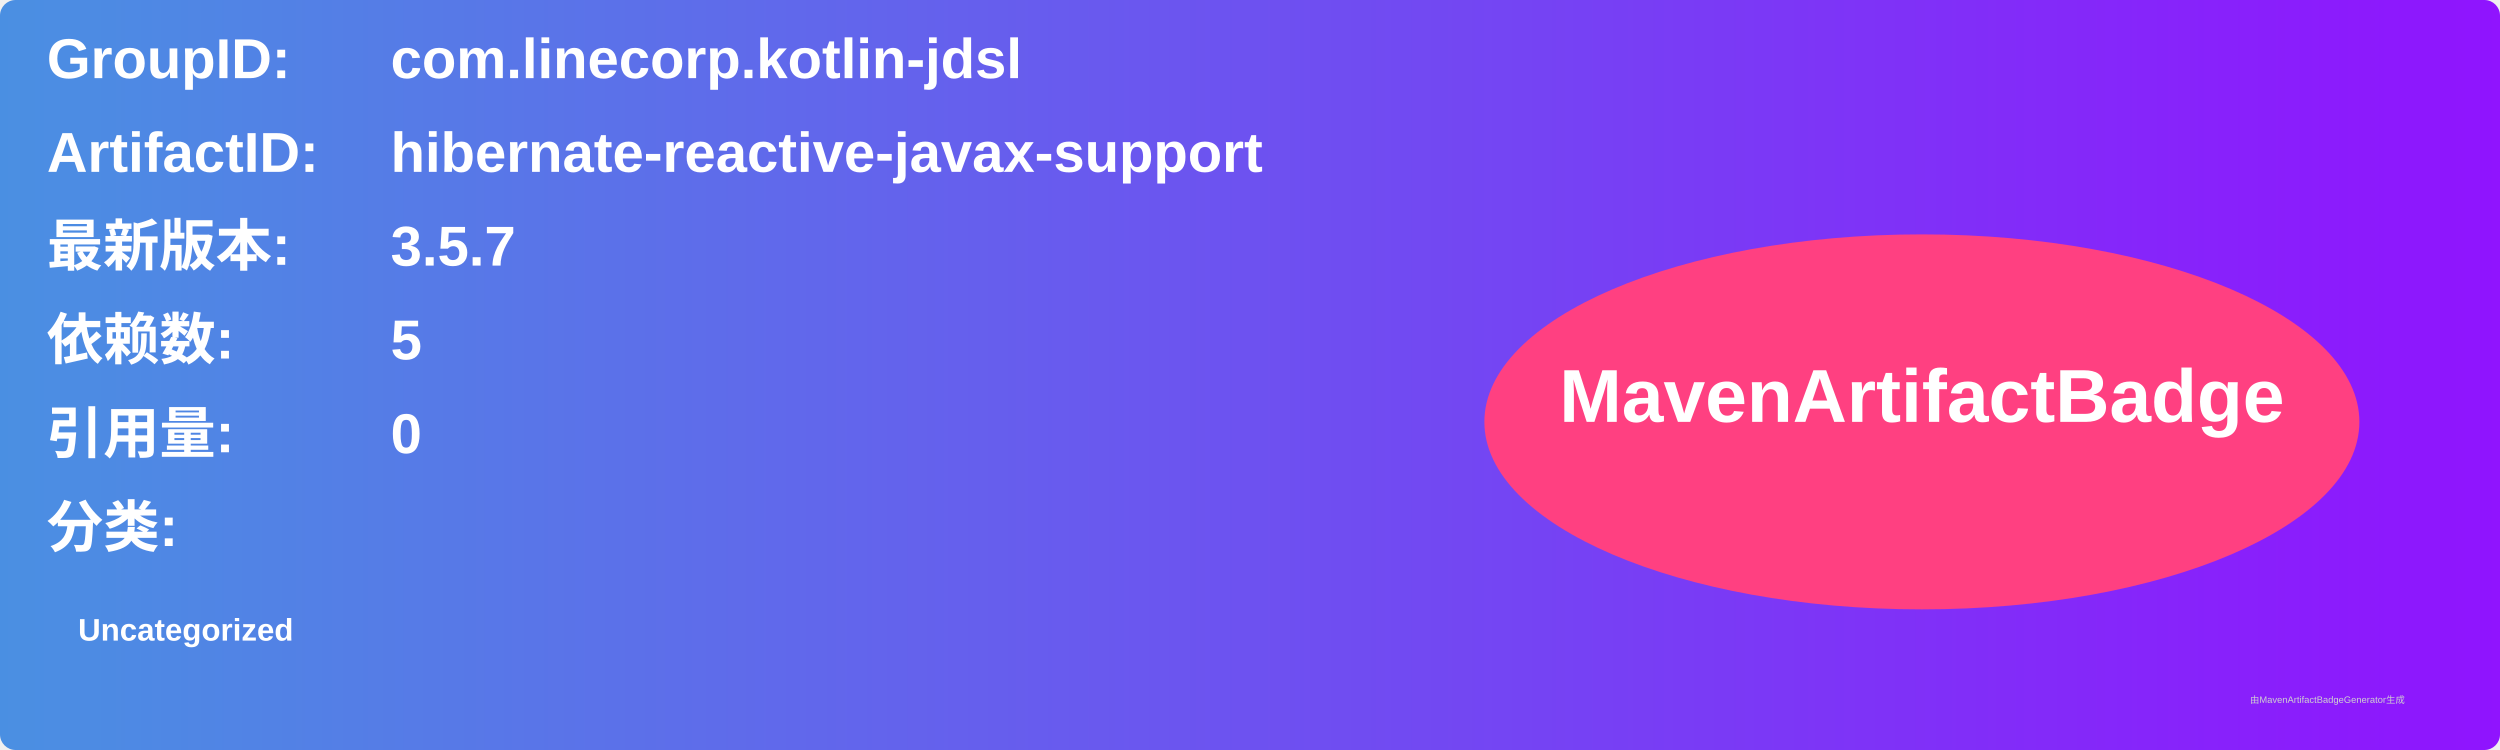
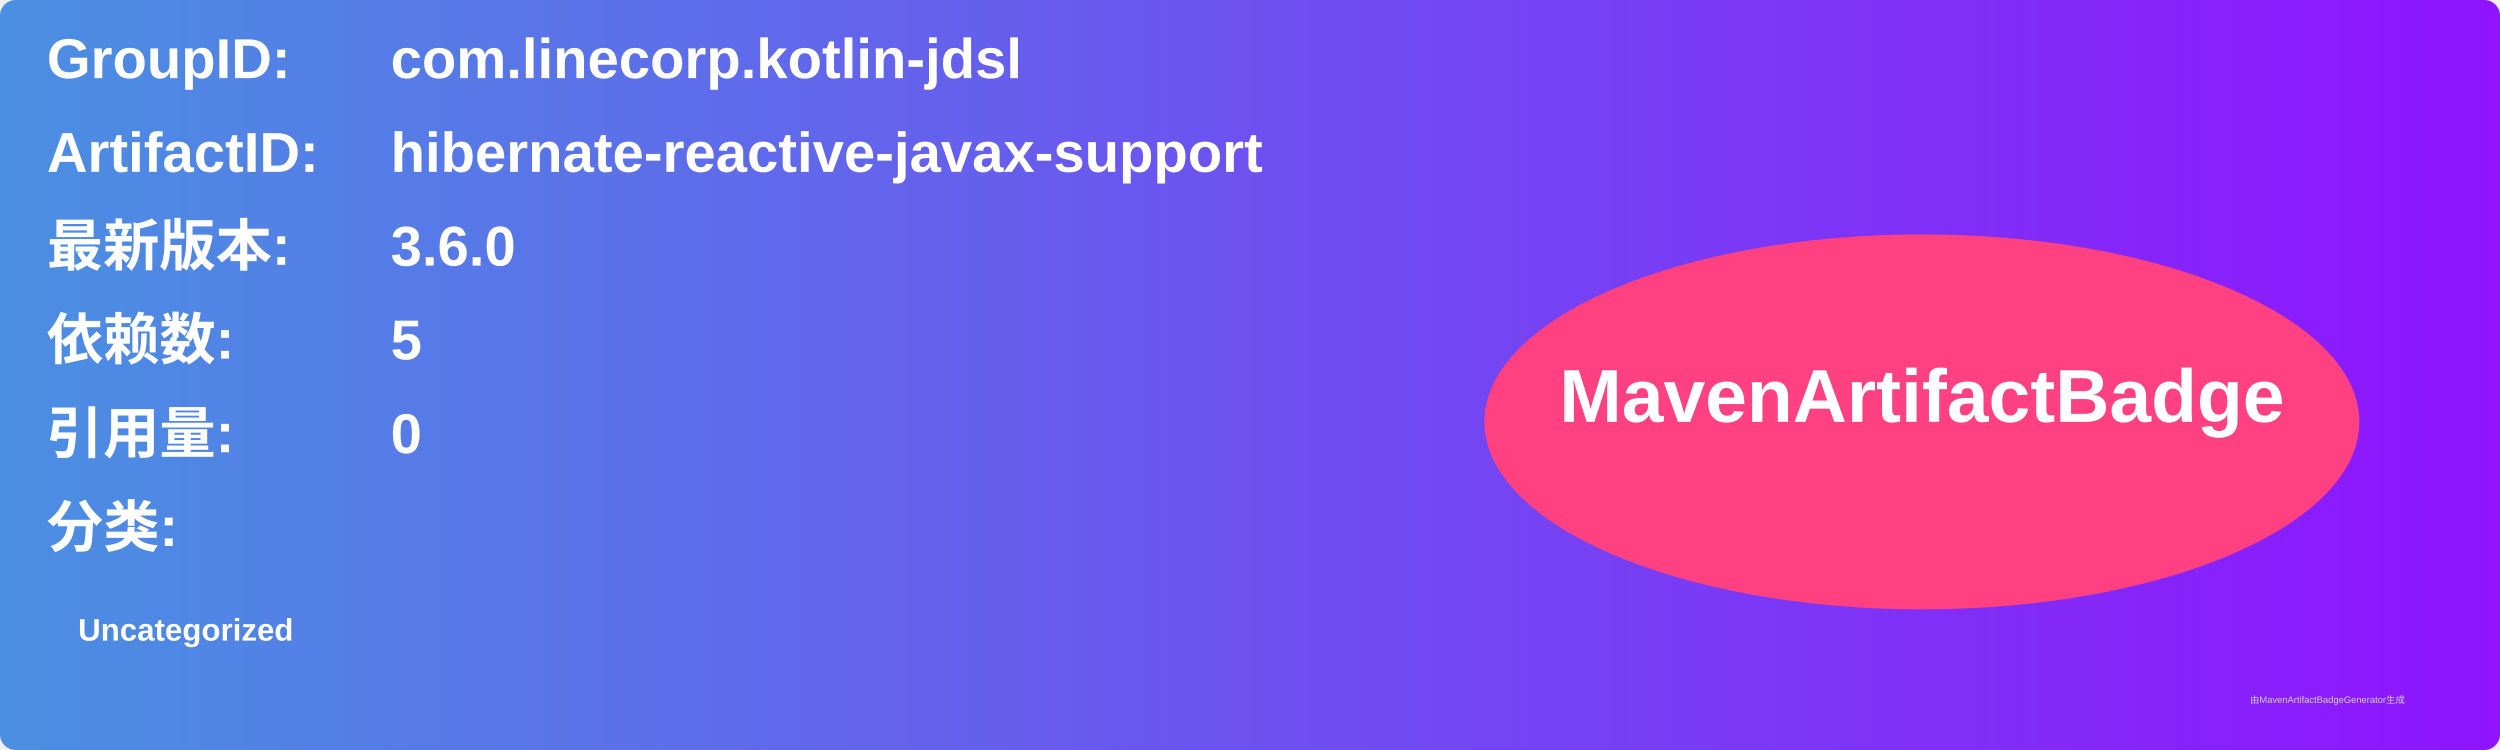
<svg xmlns="http://www.w3.org/2000/svg" width="800" height="240" viewBox="0 0 800 240">
  <linearGradient id="grad" x1="0%" y1="0%" x2="100%" y2="0%">
    <stop offset="0%" stop-color="#4a90e2" />
    <stop offset="100%" stop-color="#9013fe" />
  </linearGradient>
  <rect width="100%" height="100%" rx="5" ry="5" fill="url(#grad)" />
  <g transform="translate(15, 15)">
    <text x="0" y="10" font-family="Arial" font-size="18" fill="white" font-weight="bold" width="260">GroupID:</text>
    <text x="110" y="10" font-family="Arial" font-size="18" fill="white" font-weight="bold" width="460">com.linecorp.kotlin-jdsl</text>
    <text x="0" y="40" font-family="Arial" font-size="18" fill="white" font-weight="bold" width="260">ArtifactID:</text>
    <text x="110" y="40" font-family="Arial" font-size="18" fill="white" font-weight="bold" width="460">hibernate-reactive-javax-support</text>
    <text x="0" y="70" font-family="Arial" font-size="18" fill="white" font-weight="bold">最新版本:</text>
    <text x="110" y="70" font-family="Arial" font-size="18" fill="white" font-weight="bold">
-       <tspan font-weight="bold">3.5.7</tspan>
+       <tspan font-weight="bold">3.6.0</tspan>
    </text>
    <text x="0" y="100" font-family="Arial" font-size="18" fill="white" font-weight="bold">依赖数: </text>
    <text x="110" y="100" font-family="Arial" font-size="18" fill="white">
      <tspan font-weight="bold">5</tspan>
    </text>
    <text x="0" y="130" font-family="Arial" font-size="18" fill="white" font-weight="bold">引用量: </text>
    <text x="110" y="130" font-family="Arial" font-size="18" fill="white">
      <tspan font-weight="bold">0</tspan>
    </text>
    <text x="0" y="160" font-family="Arial" font-size="18" fill="white" font-weight="bold">分类:</text>
    <text x="10" y="190" font-family="Arial" font-size="10" fill="white">
      <tspan font-weight="bold">Uncategorized</tspan>
    </text>
    <ellipse cx="600" cy="120" rx="140" ry="60" fill="#ff4081" />
    <text x="600" y="120" text-anchor="middle" font-family="Arial" font-size="24" fill="white" font-weight="bold">MavenArtifactBadge</text>
  </g>
  <text x="720" y="225" font-family="Arial" font-size="3" fill="#d0d0d0">由MavenArtifactBadgeGenerator生成</text>
</svg>
